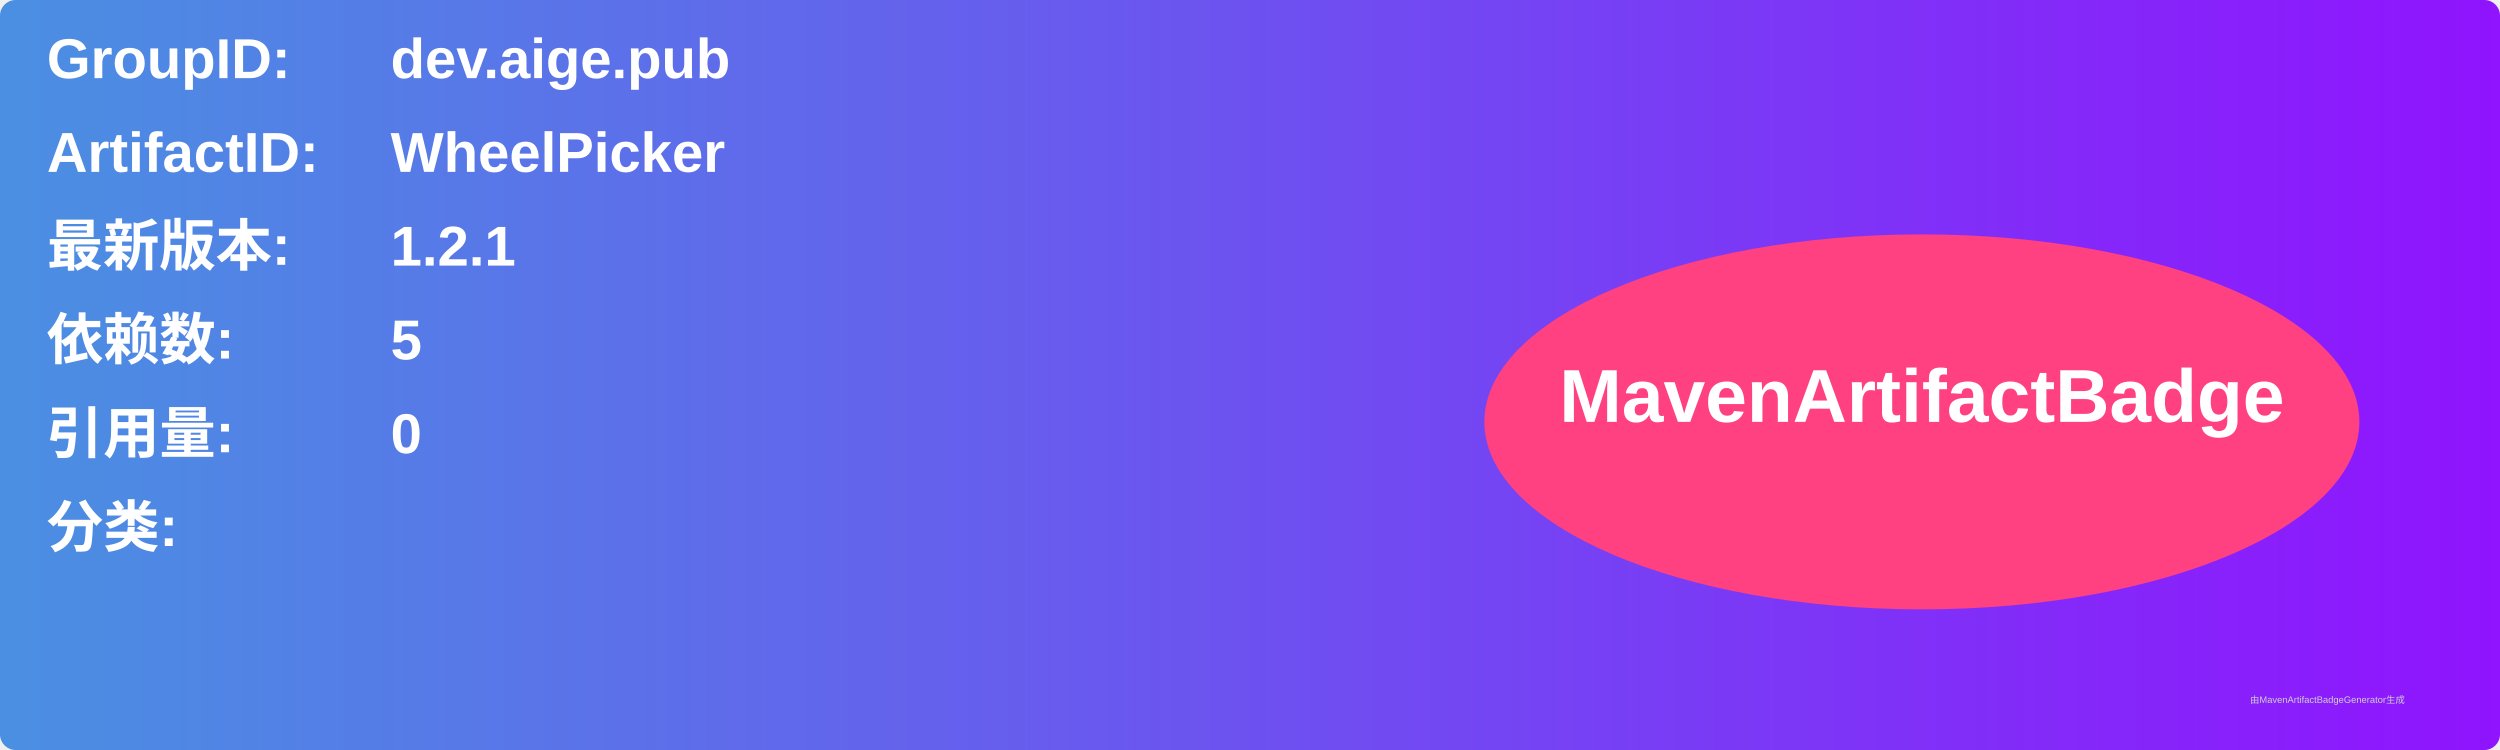
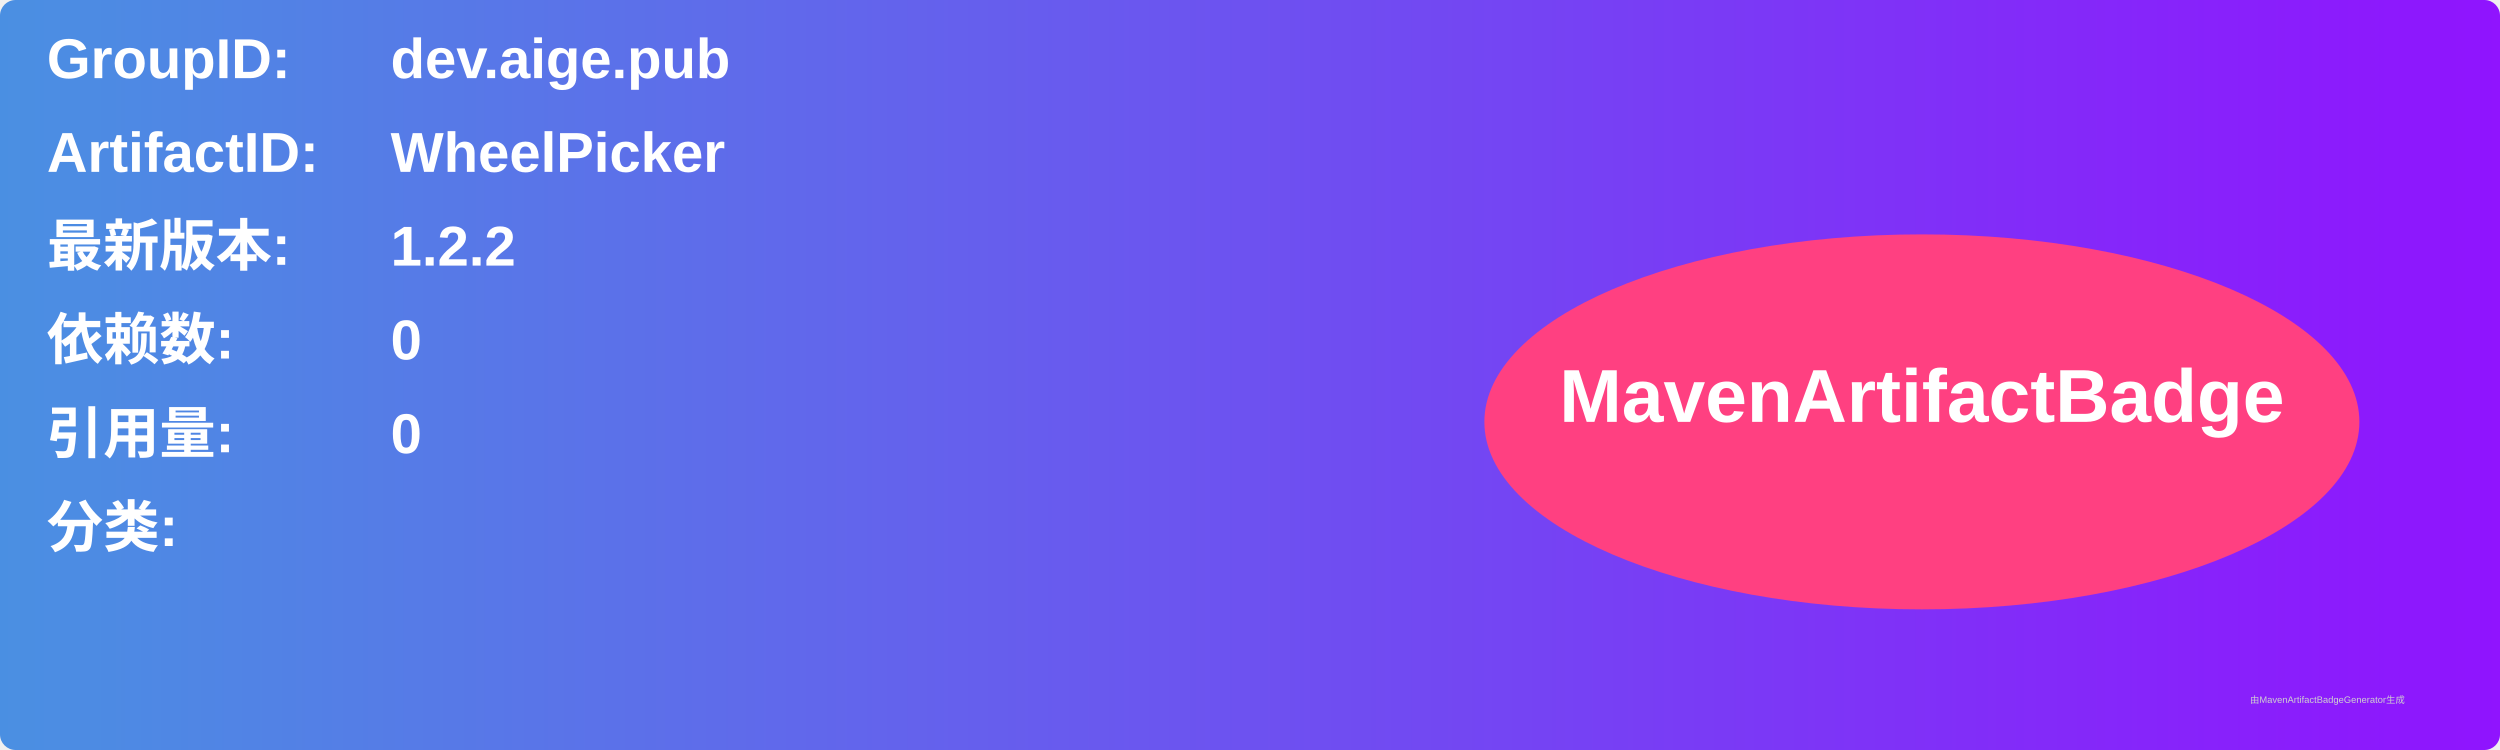
<svg xmlns="http://www.w3.org/2000/svg" width="800" height="240" viewBox="0 0 800 240">
  <linearGradient id="grad" x1="0%" y1="0%" x2="100%" y2="0%">
    <stop offset="0%" stop-color="#4a90e2" />
    <stop offset="100%" stop-color="#9013fe" />
  </linearGradient>
  <rect width="100%" height="100%" rx="5" ry="5" fill="url(#grad)" />
  <g transform="translate(15, 15)">
    <text x="0" y="10" font-family="Arial" font-size="18" fill="white" font-weight="bold" width="260">GroupID:</text>
    <text x="110" y="10" font-family="Arial" font-size="18" fill="white" font-weight="bold" width="460">dev.aige.pub</text>
    <text x="0" y="40" font-family="Arial" font-size="18" fill="white" font-weight="bold" width="260">ArtifactID:</text>
    <text x="110" y="40" font-family="Arial" font-size="18" fill="white" font-weight="bold" width="460">WheelPicker</text>
    <text x="0" y="70" font-family="Arial" font-size="18" fill="white" font-weight="bold">最新版本:</text>
    <text x="110" y="70" font-family="Arial" font-size="18" fill="white" font-weight="bold">
-       <tspan font-weight="bold">1.2.1</tspan>
+       <tspan font-weight="bold">1.2.2</tspan>
    </text>
    <text x="0" y="100" font-family="Arial" font-size="18" fill="white" font-weight="bold">依赖数: </text>
    <text x="110" y="100" font-family="Arial" font-size="18" fill="white">
-       <tspan font-weight="bold">5</tspan>
+       <tspan font-weight="bold">0</tspan>
    </text>
    <text x="0" y="130" font-family="Arial" font-size="18" fill="white" font-weight="bold">引用量: </text>
    <text x="110" y="130" font-family="Arial" font-size="18" fill="white">
      <tspan font-weight="bold">0</tspan>
    </text>
    <text x="0" y="160" font-family="Arial" font-size="18" fill="white" font-weight="bold">分类:</text>
    <text x="10" y="190" font-family="Arial" font-size="10" fill="white">
      <tspan font-weight="bold" />
    </text>
    <ellipse cx="600" cy="120" rx="140" ry="60" fill="#ff4081" />
    <text x="600" y="120" text-anchor="middle" font-family="Arial" font-size="24" fill="white" font-weight="bold">MavenArtifactBadge</text>
  </g>
  <text x="720" y="225" font-family="Arial" font-size="3" fill="#d0d0d0">由MavenArtifactBadgeGenerator生成</text>
</svg>
